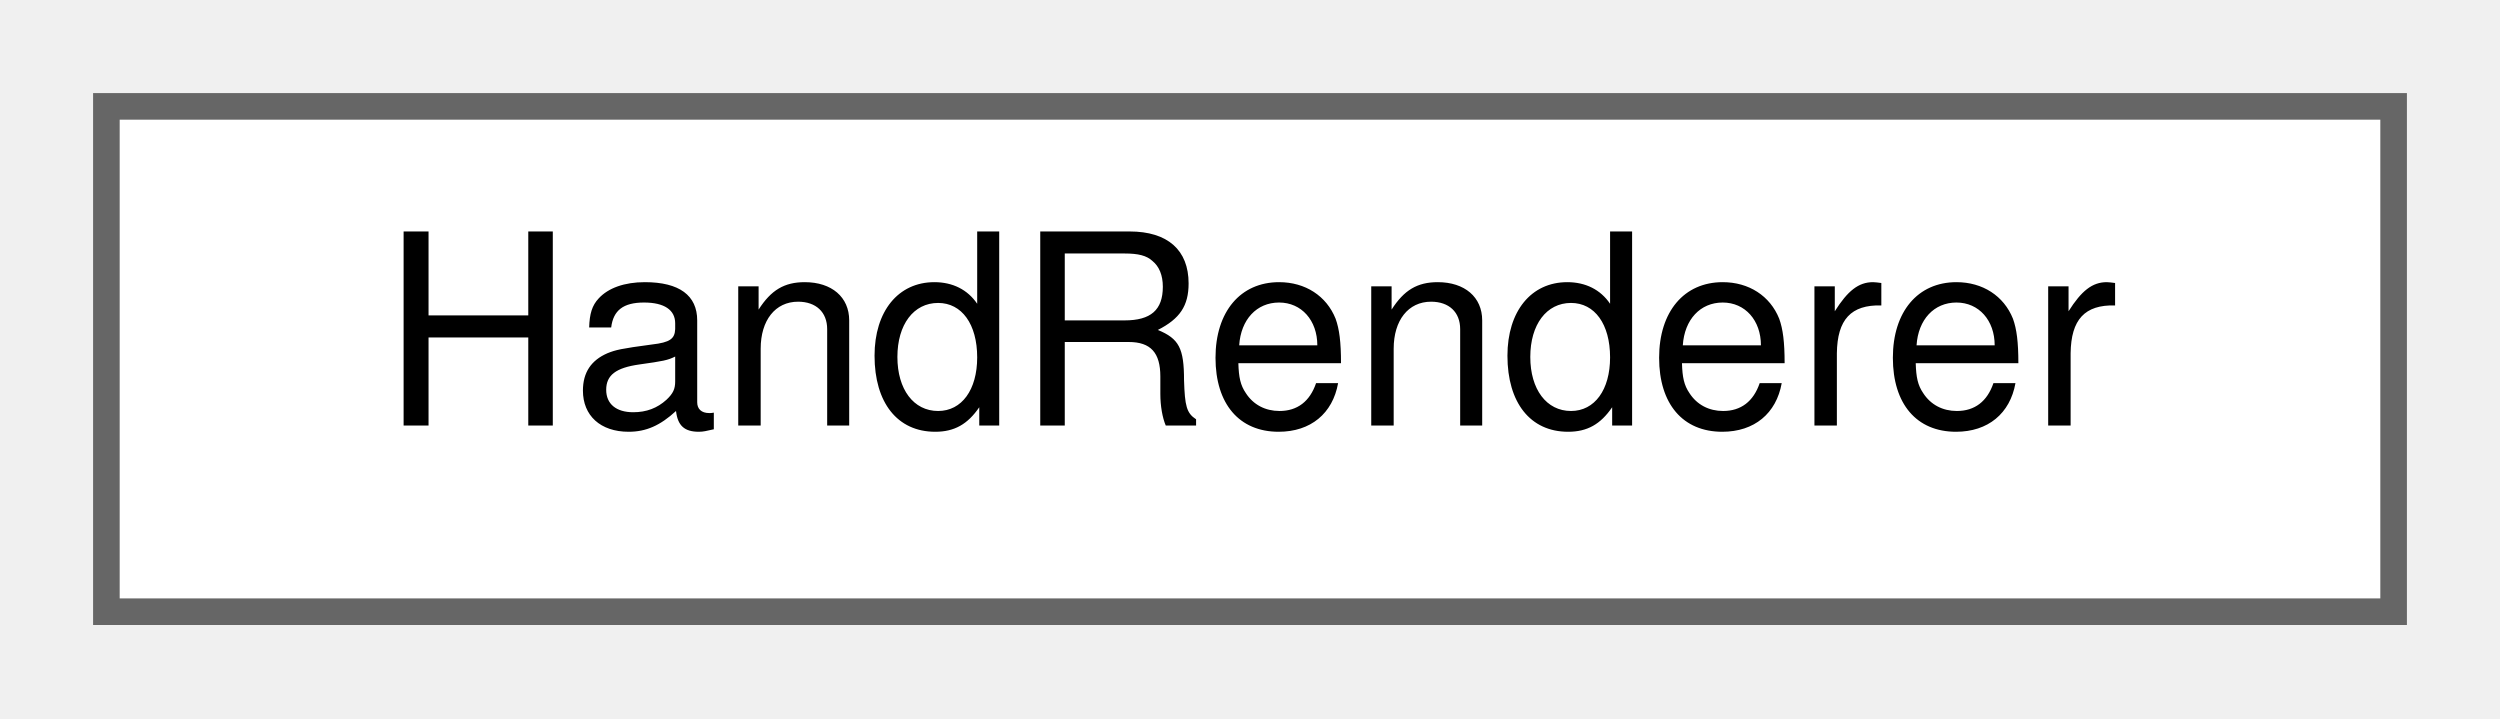
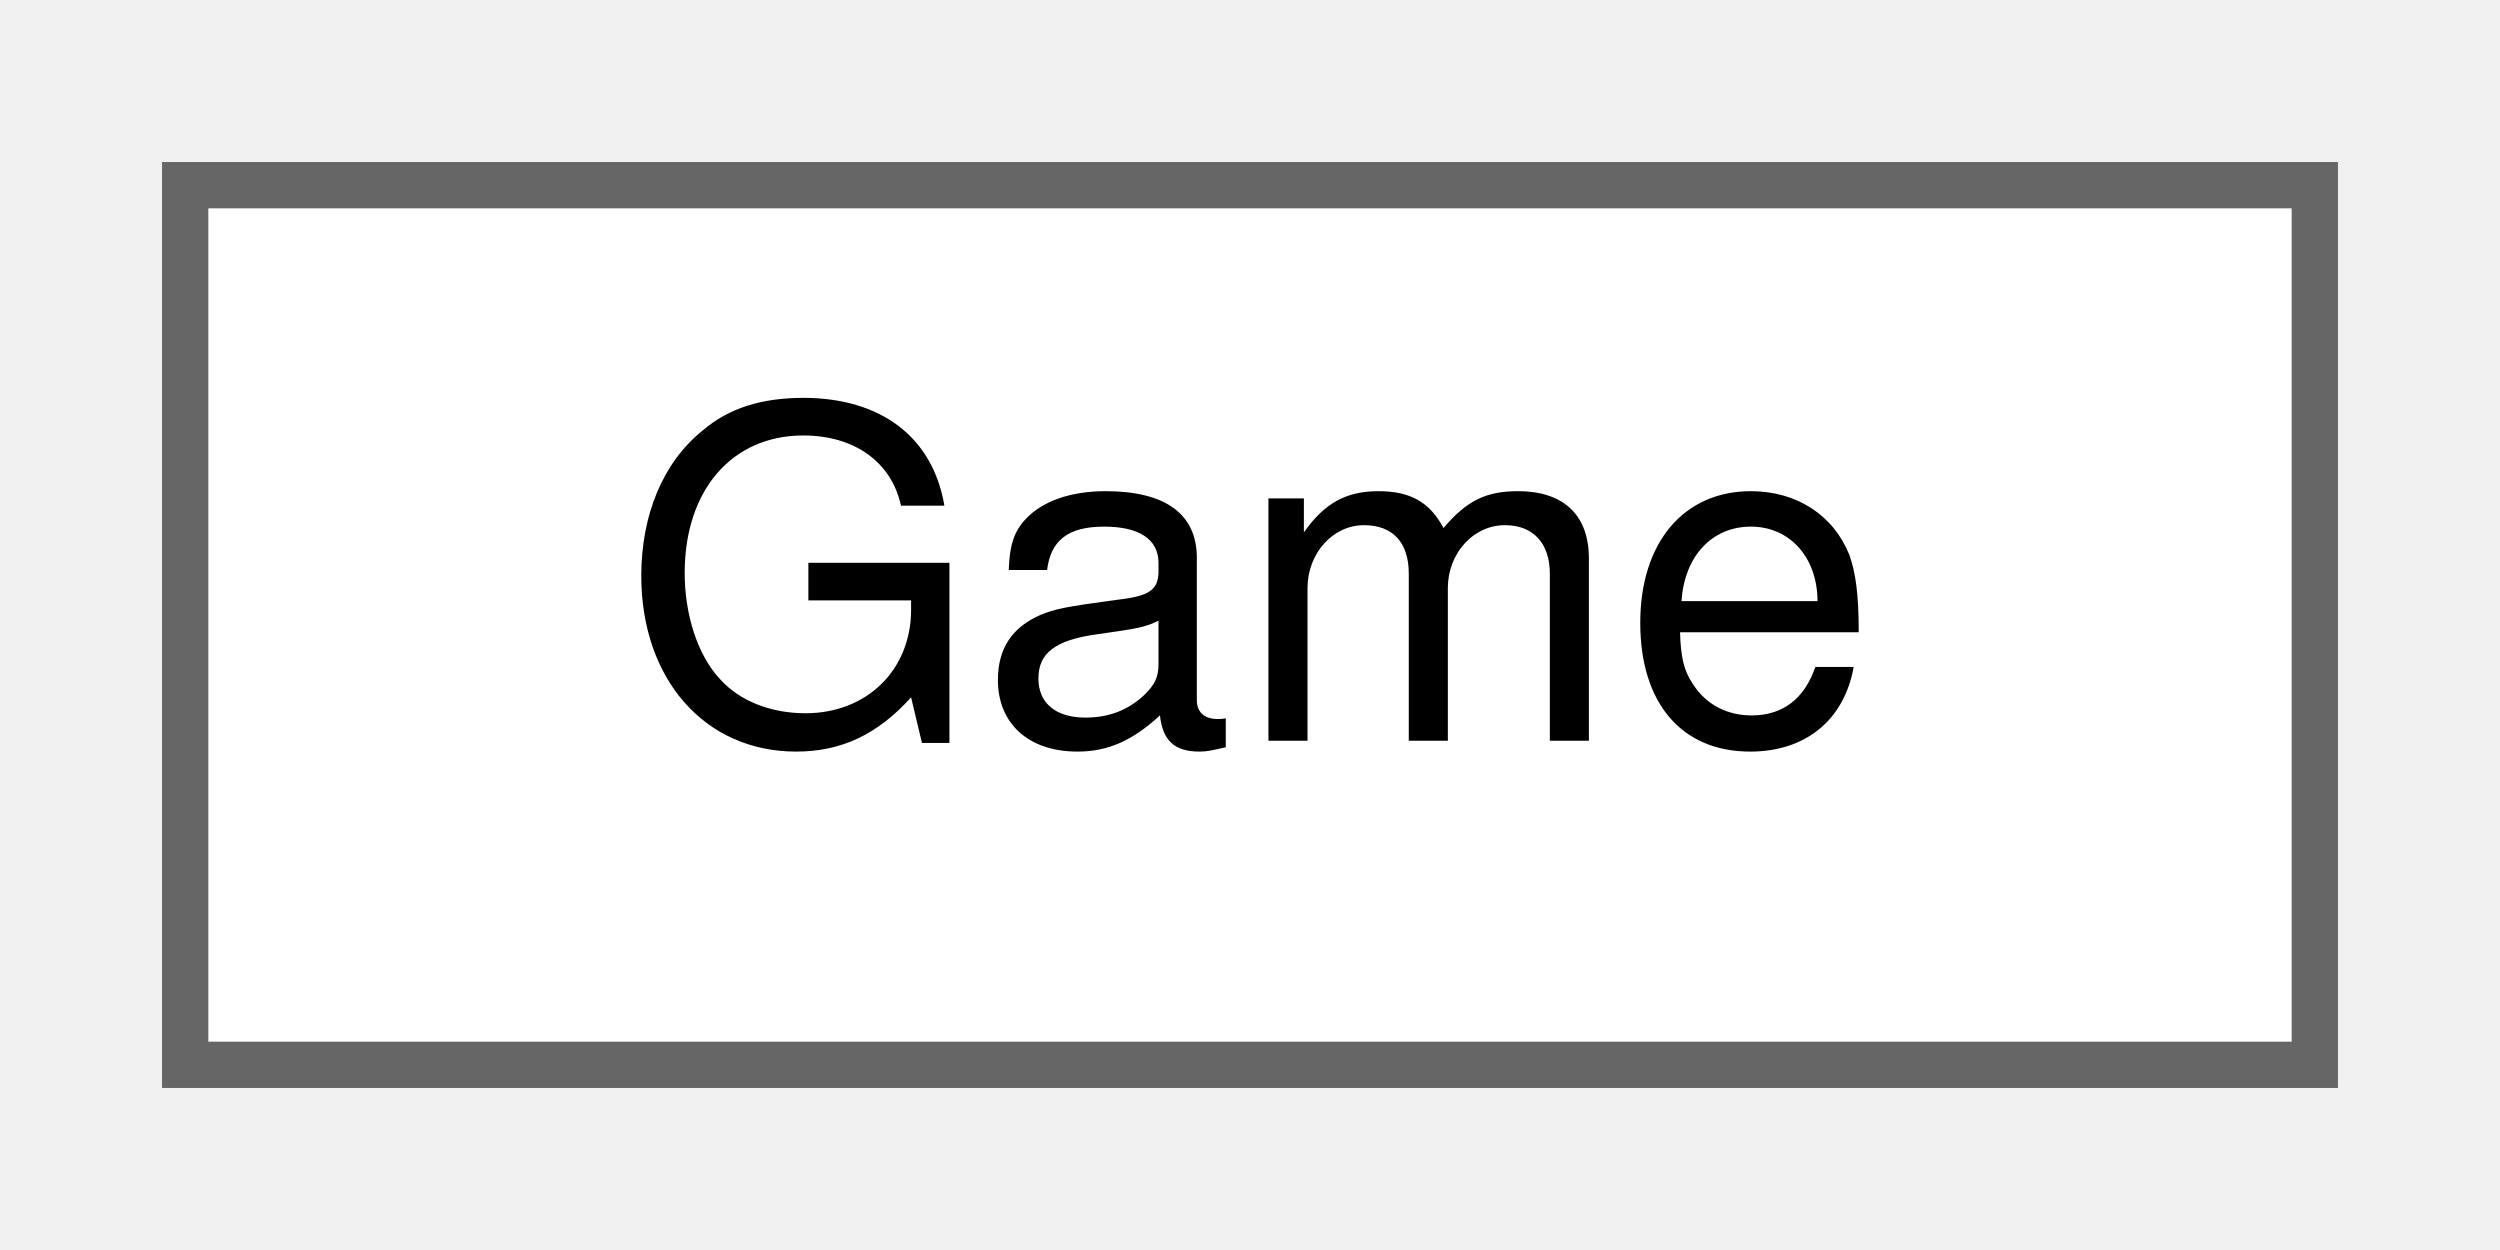
- <svg xmlns="http://www.w3.org/2000/svg" xmlns:xlink="http://www.w3.org/1999/xlink" width="94pt" height="27pt" viewBox="0.00 0.00 94.00 27.00">
+ <svg xmlns="http://www.w3.org/2000/svg" xmlns:xlink="http://www.w3.org/1999/xlink" width="54pt" height="27pt" viewBox="0.00 0.00 54.00 27.00">
  <g id="graph0" class="graph" transform="scale(1 1) rotate(0) translate(4 23)">
    <g id="node1" class="node">
      <g id="a_node1">
-         <a xlink:href="classHandRenderer.html" target="_top" xlink:title="Renders a hand of cards as one or two rows of ASCII cards.">
-           <polygon fill="white" stroke="#666666" points="86,-19 0,-19 0,0 86,0 86,-19" />
-           <text text-anchor="middle" x="43" y="-7" font-family="Helvetica,sans-Serif" font-size="10.00">HandRenderer</text>
+         <a xlink:href="classGame.html" target="_top" xlink:title=" ">
+           <polygon fill="white" stroke="#666666" points="46,-19 0,-19 0,0 46,0 46,-19" />
+           <text text-anchor="middle" x="23" y="-7" font-family="Helvetica,sans-Serif" font-size="10.00">Game</text>
        </a>
      </g>
    </g>
  </g>
</svg>
